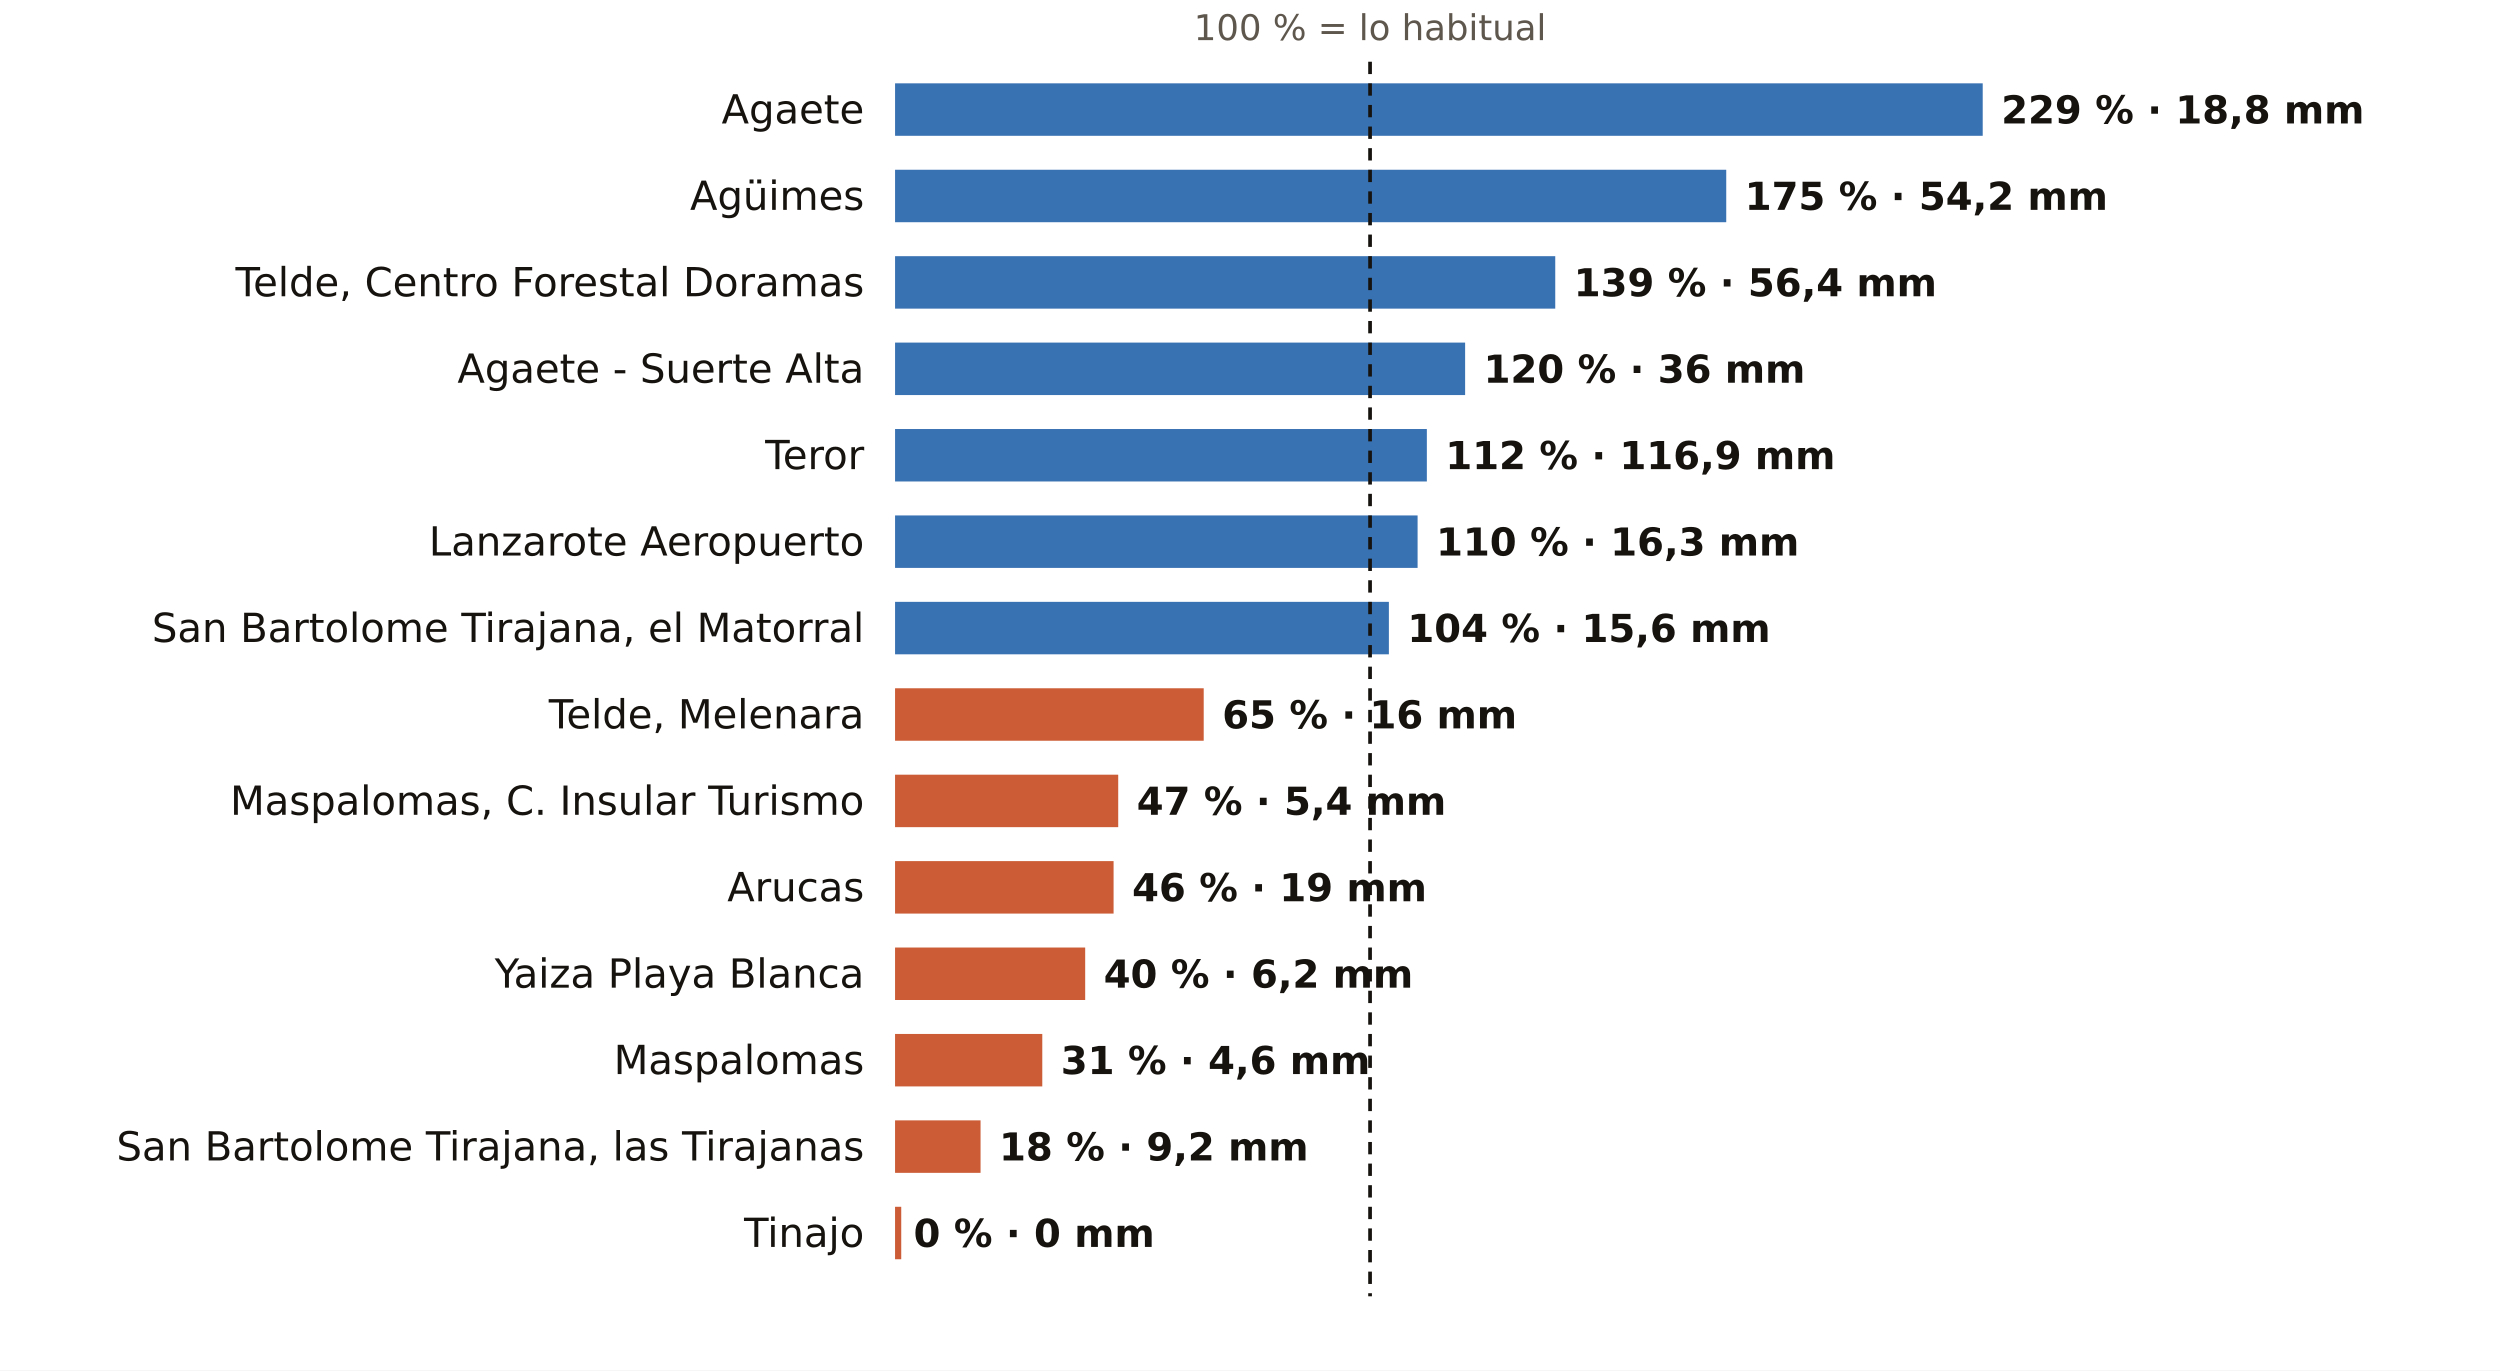
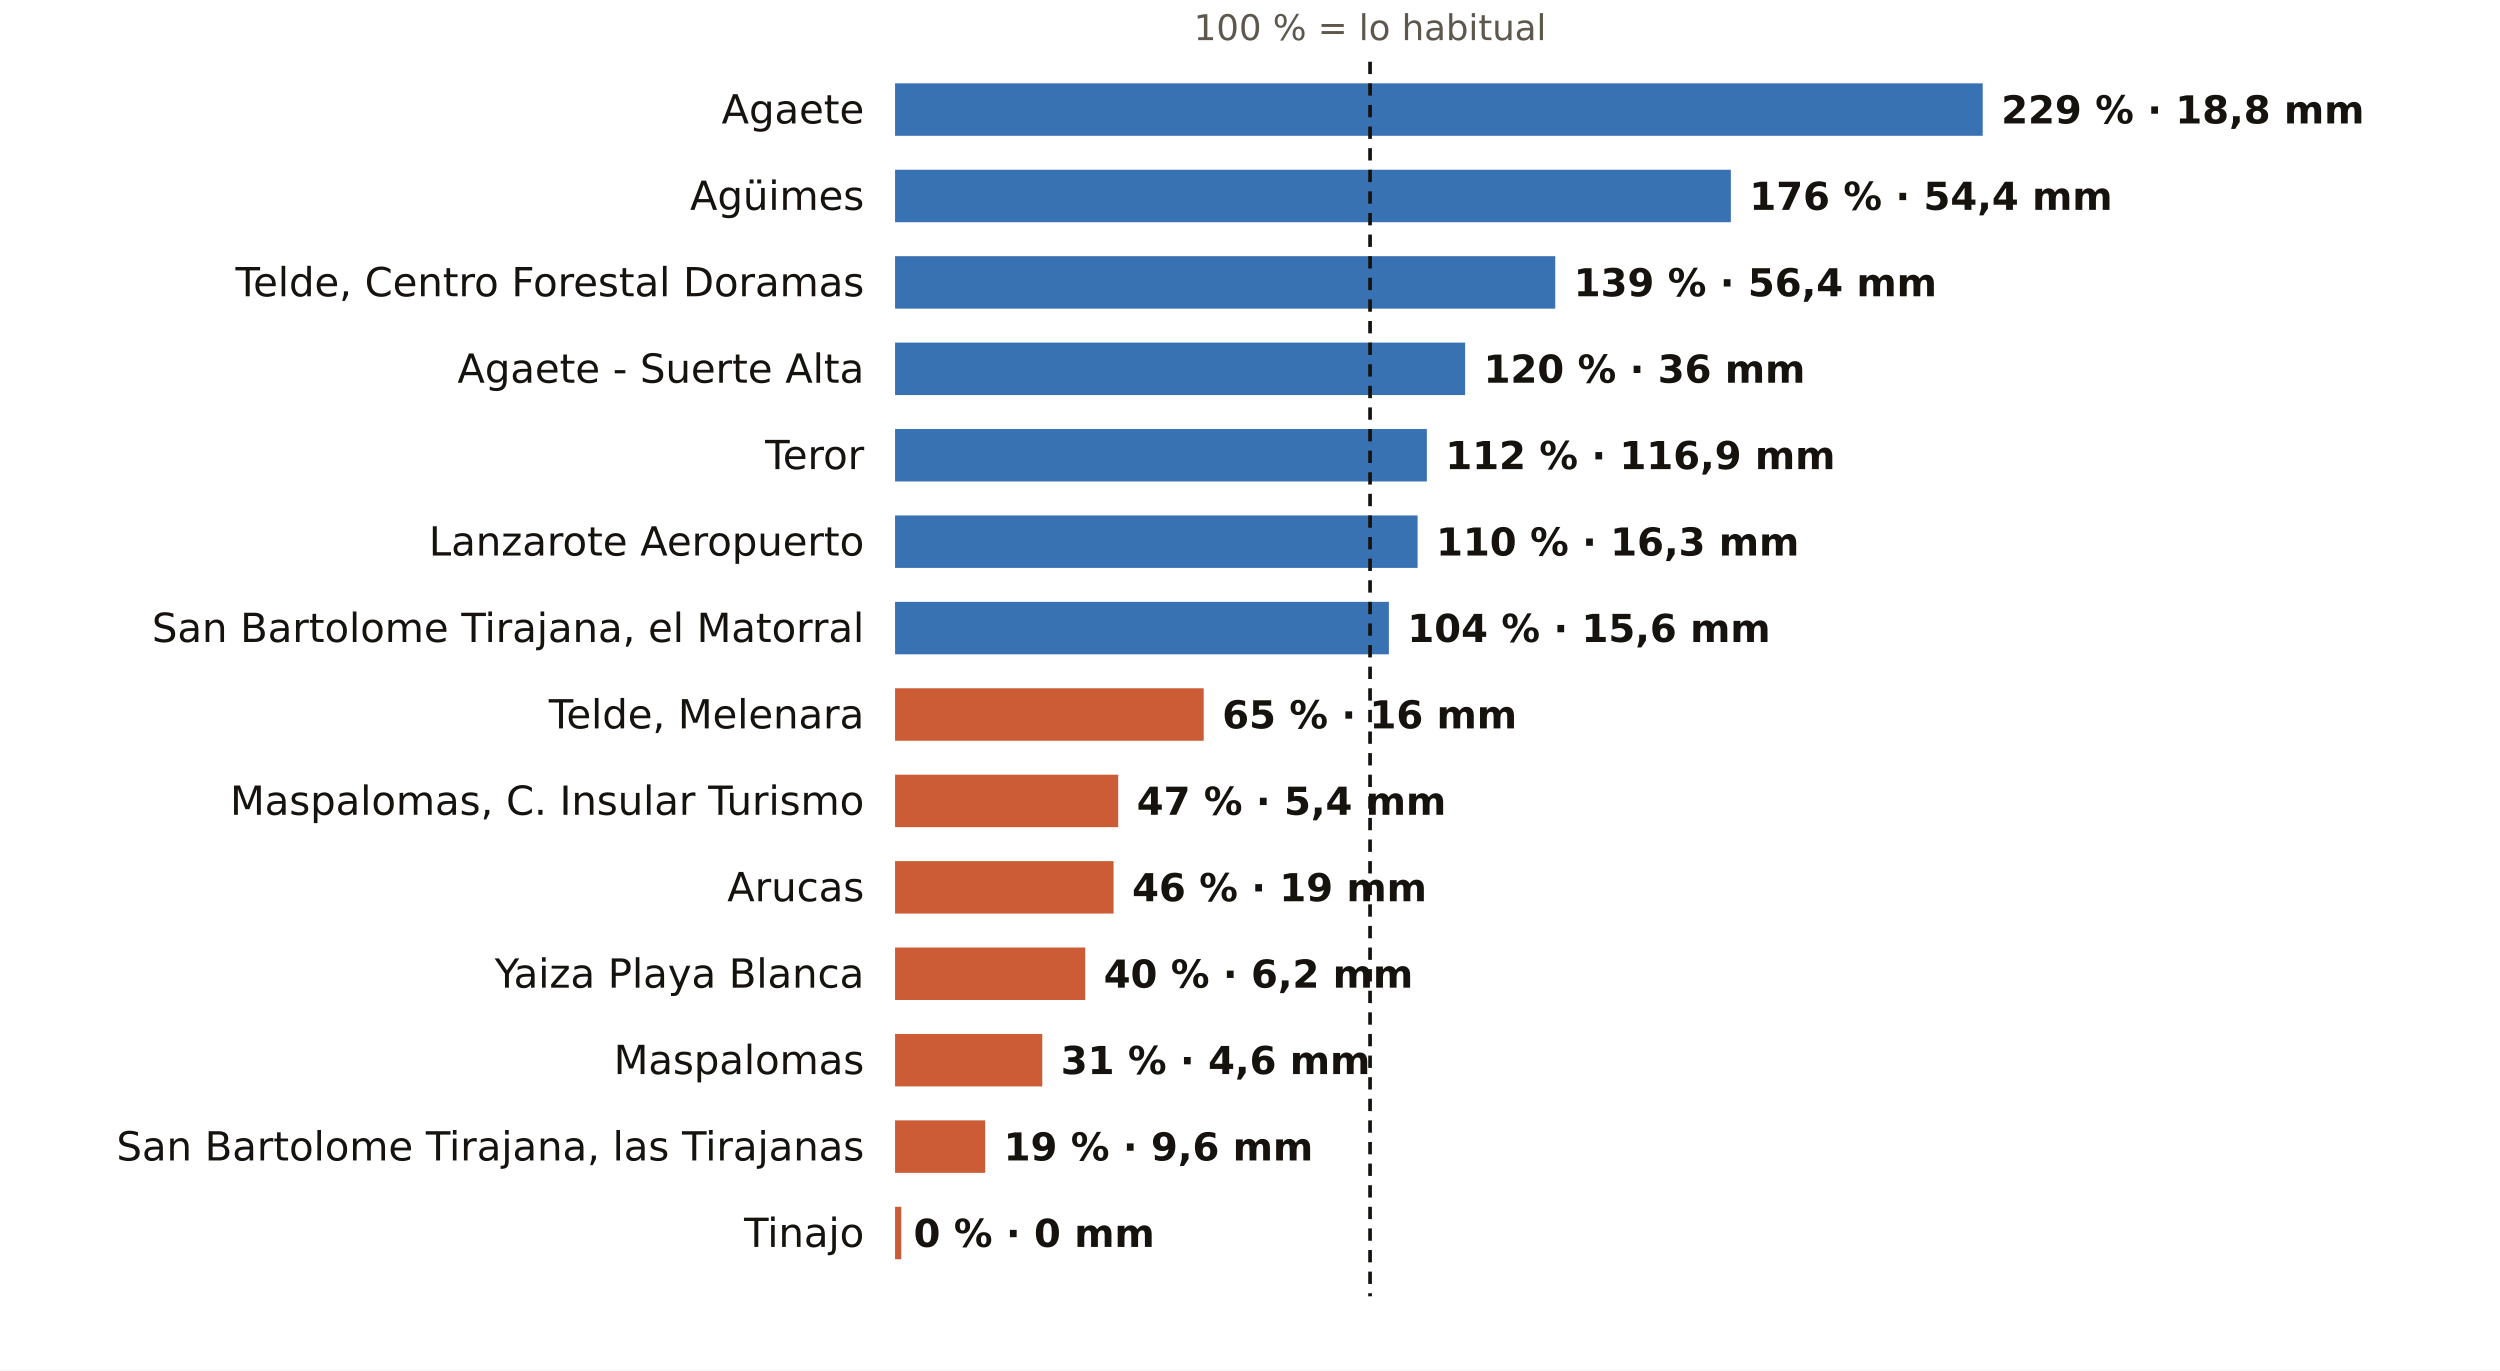
<svg xmlns="http://www.w3.org/2000/svg" viewBox="0 0 810 444" width="810" height="444" role="img" aria-label="El otoño en los pluviómetros de AEMET de Las Palmas: % de lo habitual">
  <rect width="810" height="444" fill="#FFFFFF" />
  <text x="443.9" y="13.0" font-size="11.5" fill="#5E574E" text-anchor="middle" font-weight="400" font-family="Public Sans, DejaVu Sans, Arial, sans-serif">100 % = lo habitual</text>
  <text x="280.0" y="40.0" font-size="13" fill="#16130F" text-anchor="end" font-weight="500" font-family="Public Sans, DejaVu Sans, Arial, sans-serif">Agaete</text>
  <rect x="290" y="27" width="352.4" height="17" fill="#1F5FA8" opacity="0.88" />
  <text x="648.4" y="40.0" font-size="12.5" fill="#16130F" text-anchor="start" font-weight="600" font-family="Public Sans, DejaVu Sans, Arial, sans-serif">229 % · 18,8 mm</text>
  <text x="280.0" y="68.0" font-size="13" fill="#16130F" text-anchor="end" font-weight="500" font-family="Public Sans, DejaVu Sans, Arial, sans-serif">Agüimes</text>
-   <rect x="290" y="55" width="269.3" height="17" fill="#1F5FA8" opacity="0.88" />
-   <text x="565.3" y="68.0" font-size="12.5" fill="#16130F" text-anchor="start" font-weight="600" font-family="Public Sans, DejaVu Sans, Arial, sans-serif">175 % · 54,2 mm</text>
+   <rect x="290" y="55" width="270.8" height="17" fill="#1F5FA8" opacity="0.88" />
+   <text x="566.8" y="68.0" font-size="12.5" fill="#16130F" text-anchor="start" font-weight="600" font-family="Public Sans, DejaVu Sans, Arial, sans-serif">176 % · 54,4 mm</text>
  <text x="280.0" y="96.0" font-size="13" fill="#16130F" text-anchor="end" font-weight="500" font-family="Public Sans, DejaVu Sans, Arial, sans-serif">Telde, Centro Forestal Doramas</text>
  <rect x="290" y="83" width="213.9" height="17" fill="#1F5FA8" opacity="0.88" />
  <text x="509.9" y="96.0" font-size="12.5" fill="#16130F" text-anchor="start" font-weight="600" font-family="Public Sans, DejaVu Sans, Arial, sans-serif">139 % · 56,4 mm</text>
  <text x="280.0" y="124.0" font-size="13" fill="#16130F" text-anchor="end" font-weight="500" font-family="Public Sans, DejaVu Sans, Arial, sans-serif">Agaete - Suerte Alta</text>
  <rect x="290" y="111" width="184.7" height="17" fill="#1F5FA8" opacity="0.88" />
  <text x="480.7" y="124.0" font-size="12.5" fill="#16130F" text-anchor="start" font-weight="600" font-family="Public Sans, DejaVu Sans, Arial, sans-serif">120 % · 36 mm</text>
  <text x="280.0" y="152.0" font-size="13" fill="#16130F" text-anchor="end" font-weight="500" font-family="Public Sans, DejaVu Sans, Arial, sans-serif">Teror</text>
  <rect x="290" y="139" width="172.3" height="17" fill="#1F5FA8" opacity="0.88" />
  <text x="468.3" y="152.0" font-size="12.5" fill="#16130F" text-anchor="start" font-weight="600" font-family="Public Sans, DejaVu Sans, Arial, sans-serif">112 % · 116,9 mm</text>
  <text x="280.0" y="180.0" font-size="13" fill="#16130F" text-anchor="end" font-weight="500" font-family="Public Sans, DejaVu Sans, Arial, sans-serif">Lanzarote Aeropuerto</text>
  <rect x="290" y="167" width="169.3" height="17" fill="#1F5FA8" opacity="0.88" />
  <text x="465.3" y="180.0" font-size="12.5" fill="#16130F" text-anchor="start" font-weight="600" font-family="Public Sans, DejaVu Sans, Arial, sans-serif">110 % · 16,3 mm</text>
  <text x="280.0" y="208.0" font-size="13" fill="#16130F" text-anchor="end" font-weight="500" font-family="Public Sans, DejaVu Sans, Arial, sans-serif">San Bartolome Tirajana, el Matorral</text>
  <rect x="290" y="195" width="160.0" height="17" fill="#1F5FA8" opacity="0.88" />
  <text x="456.0" y="208.0" font-size="12.5" fill="#16130F" text-anchor="start" font-weight="600" font-family="Public Sans, DejaVu Sans, Arial, sans-serif">104 % · 15,6 mm</text>
  <text x="280.0" y="236.0" font-size="13" fill="#16130F" text-anchor="end" font-weight="500" font-family="Public Sans, DejaVu Sans, Arial, sans-serif">Telde, Melenara</text>
  <rect x="290" y="223" width="100.0" height="17" fill="#C4461A" opacity="0.88" />
  <text x="396.0" y="236.0" font-size="12.5" fill="#16130F" text-anchor="start" font-weight="600" font-family="Public Sans, DejaVu Sans, Arial, sans-serif">65 % · 16 mm</text>
  <text x="280.0" y="264.0" font-size="13" fill="#16130F" text-anchor="end" font-weight="500" font-family="Public Sans, DejaVu Sans, Arial, sans-serif">Maspalomas, C. Insular Turismo</text>
  <rect x="290" y="251" width="72.3" height="17" fill="#C4461A" opacity="0.88" />
  <text x="368.3" y="264.0" font-size="12.5" fill="#16130F" text-anchor="start" font-weight="600" font-family="Public Sans, DejaVu Sans, Arial, sans-serif">47 % · 5,4 mm</text>
  <text x="280.0" y="292.0" font-size="13" fill="#16130F" text-anchor="end" font-weight="500" font-family="Public Sans, DejaVu Sans, Arial, sans-serif">Arucas</text>
  <rect x="290" y="279" width="70.8" height="17" fill="#C4461A" opacity="0.88" />
  <text x="366.8" y="292.0" font-size="12.5" fill="#16130F" text-anchor="start" font-weight="600" font-family="Public Sans, DejaVu Sans, Arial, sans-serif">46 % · 19 mm</text>
  <text x="280.0" y="320.0" font-size="13" fill="#16130F" text-anchor="end" font-weight="500" font-family="Public Sans, DejaVu Sans, Arial, sans-serif">Yaiza Playa Blanca</text>
  <rect x="290" y="307" width="61.6" height="17" fill="#C4461A" opacity="0.88" />
  <text x="357.6" y="320.0" font-size="12.5" fill="#16130F" text-anchor="start" font-weight="600" font-family="Public Sans, DejaVu Sans, Arial, sans-serif">40 % · 6,2 mm</text>
  <text x="280.0" y="348.0" font-size="13" fill="#16130F" text-anchor="end" font-weight="500" font-family="Public Sans, DejaVu Sans, Arial, sans-serif">Maspalomas</text>
  <rect x="290" y="335" width="47.7" height="17" fill="#C4461A" opacity="0.88" />
  <text x="343.7" y="348.0" font-size="12.5" fill="#16130F" text-anchor="start" font-weight="600" font-family="Public Sans, DejaVu Sans, Arial, sans-serif">31 % · 4,6 mm</text>
  <text x="280.0" y="376.0" font-size="13" fill="#16130F" text-anchor="end" font-weight="500" font-family="Public Sans, DejaVu Sans, Arial, sans-serif">San Bartolome Tirajana, las Tirajanas</text>
-   <rect x="290" y="363" width="27.7" height="17" fill="#C4461A" opacity="0.88" />
-   <text x="323.7" y="376.0" font-size="12.5" fill="#16130F" text-anchor="start" font-weight="600" font-family="Public Sans, DejaVu Sans, Arial, sans-serif">18 % · 9,2 mm</text>
+   <rect x="290" y="363" width="29.2" height="17" fill="#C4461A" opacity="0.88" />
+   <text x="325.2" y="376.0" font-size="12.5" fill="#16130F" text-anchor="start" font-weight="600" font-family="Public Sans, DejaVu Sans, Arial, sans-serif">19 % · 9,6 mm</text>
  <text x="280.0" y="404.0" font-size="13" fill="#16130F" text-anchor="end" font-weight="500" font-family="Public Sans, DejaVu Sans, Arial, sans-serif">Tinajo</text>
  <rect x="290" y="391" width="2.0" height="17" fill="#C4461A" opacity="0.88" />
  <text x="296.0" y="404.0" font-size="12.5" fill="#16130F" text-anchor="start" font-weight="600" font-family="Public Sans, DejaVu Sans, Arial, sans-serif">0 % · 0 mm</text>
  <line x1="443.9" x2="443.9" y1="20" y2="420" stroke="#16130F" stroke-width="1.2" stroke-dasharray="4 3" />
</svg>
